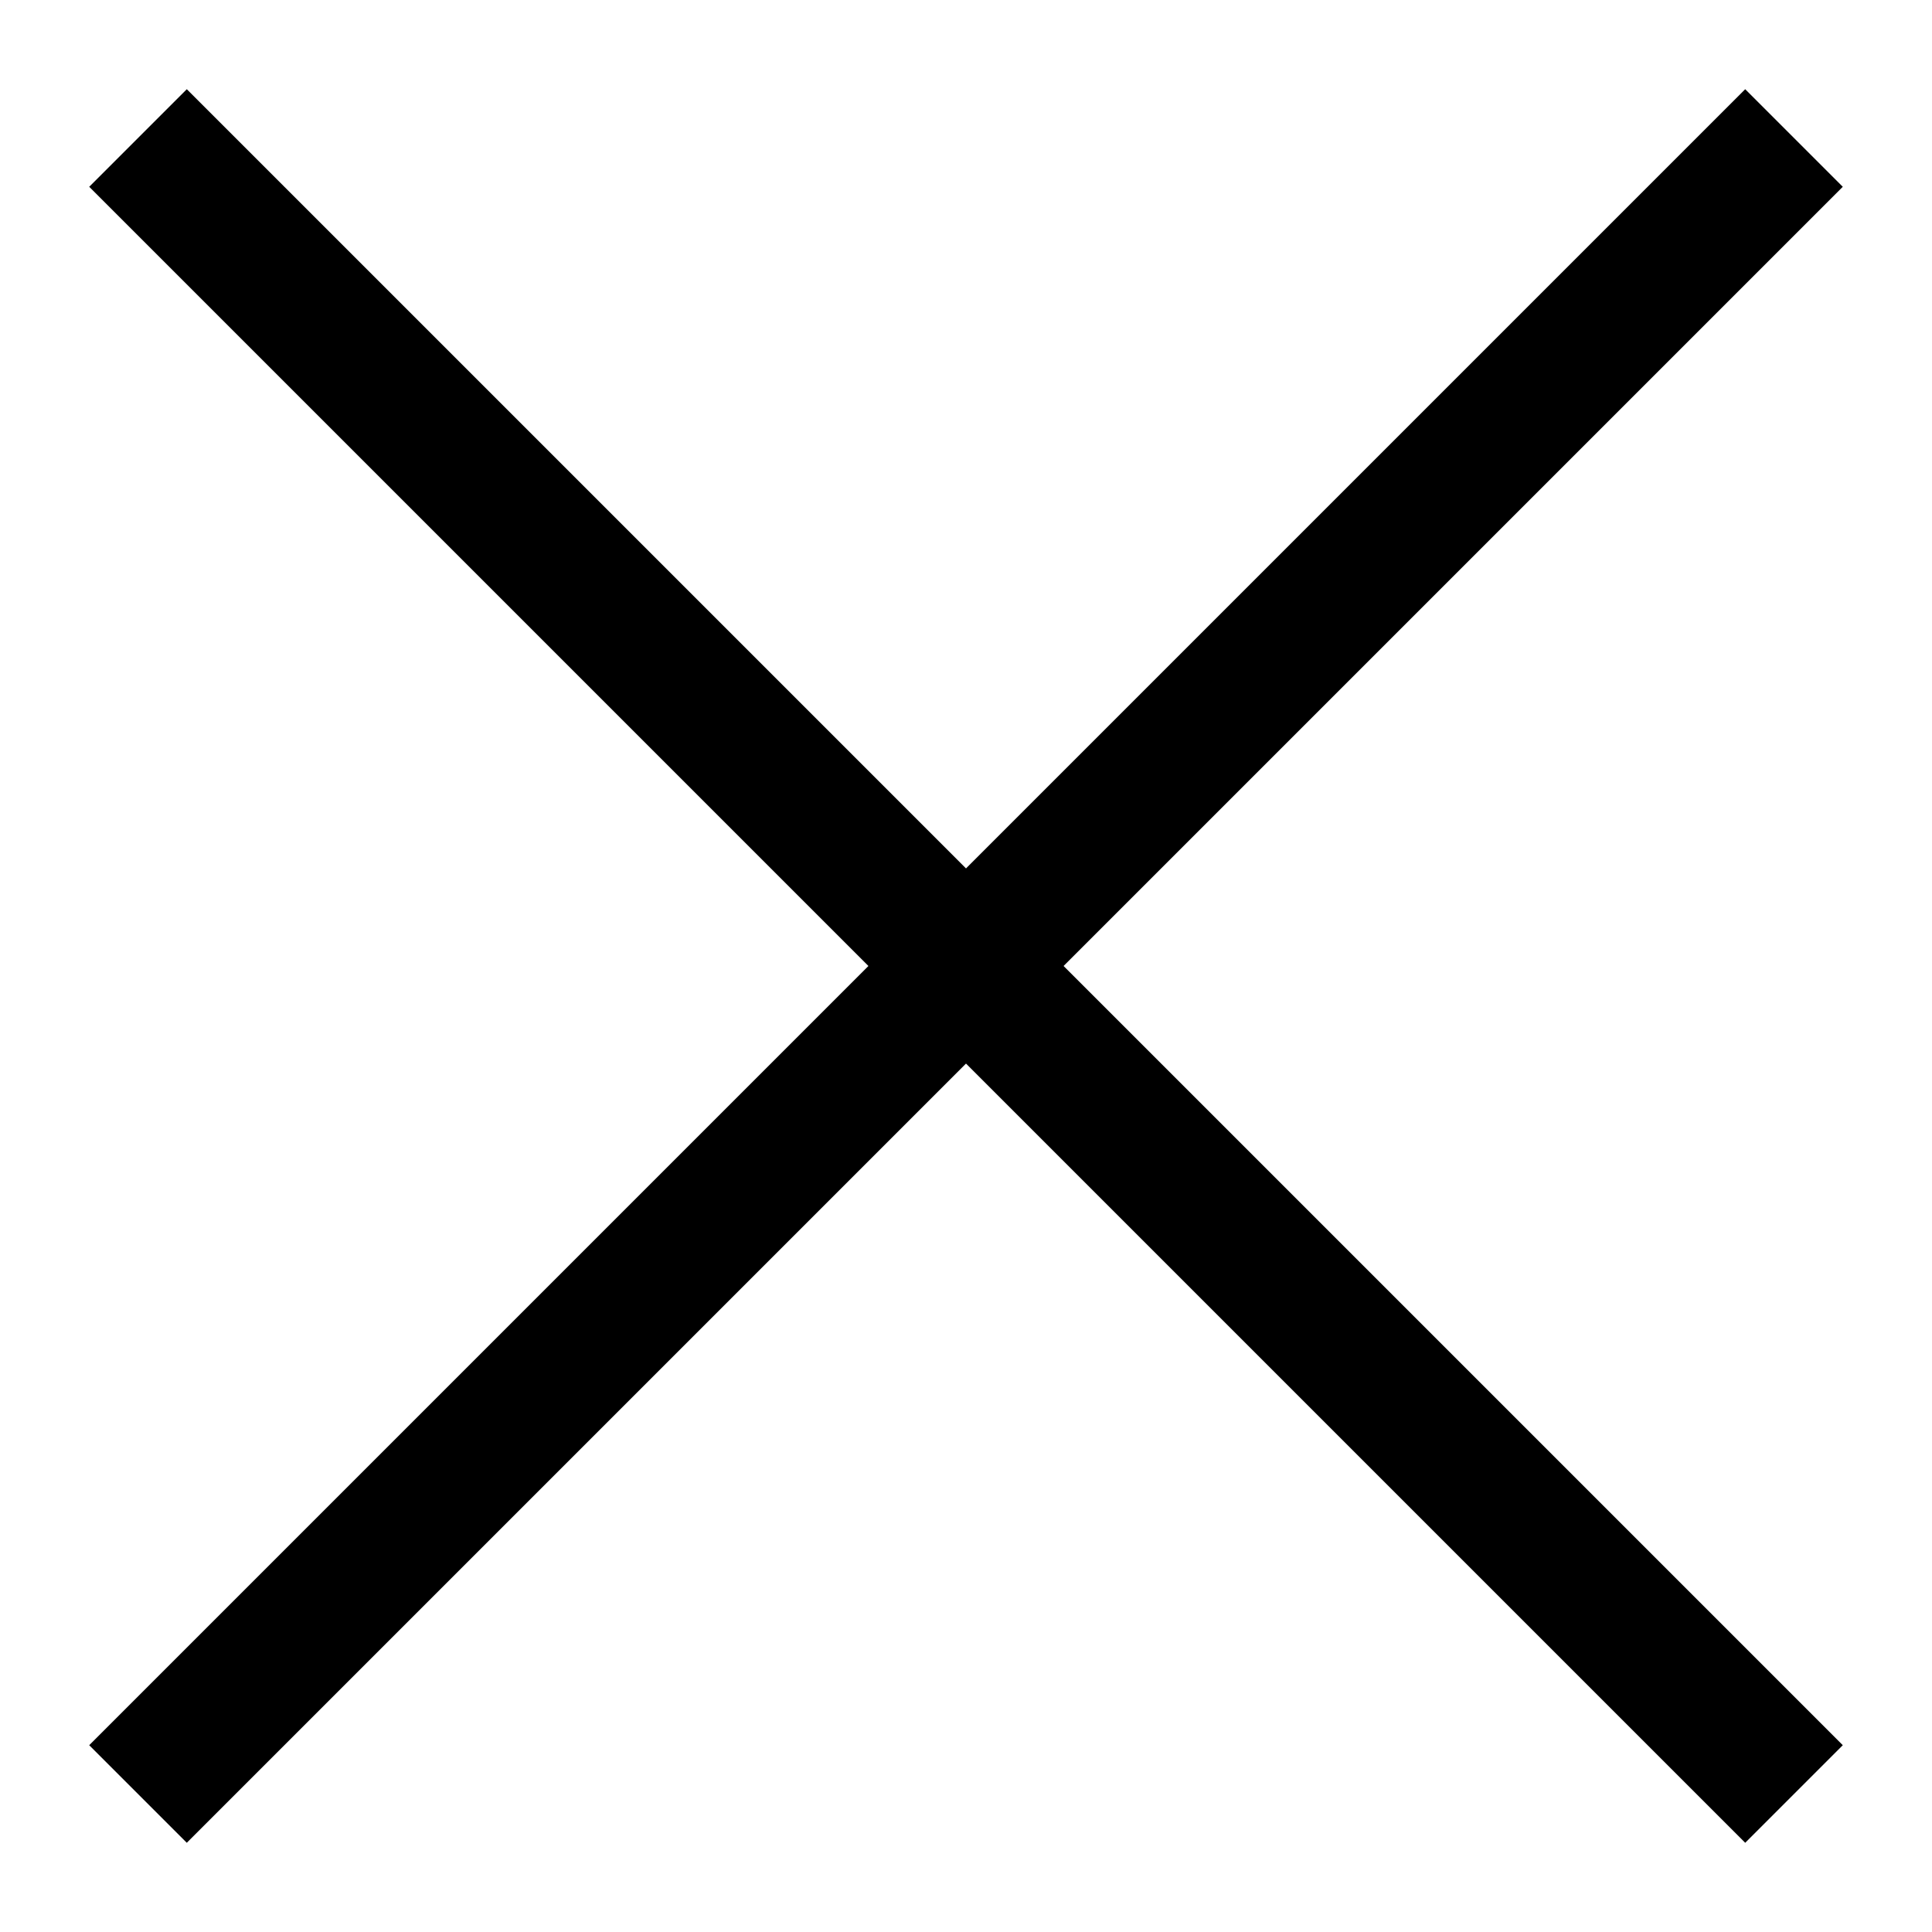
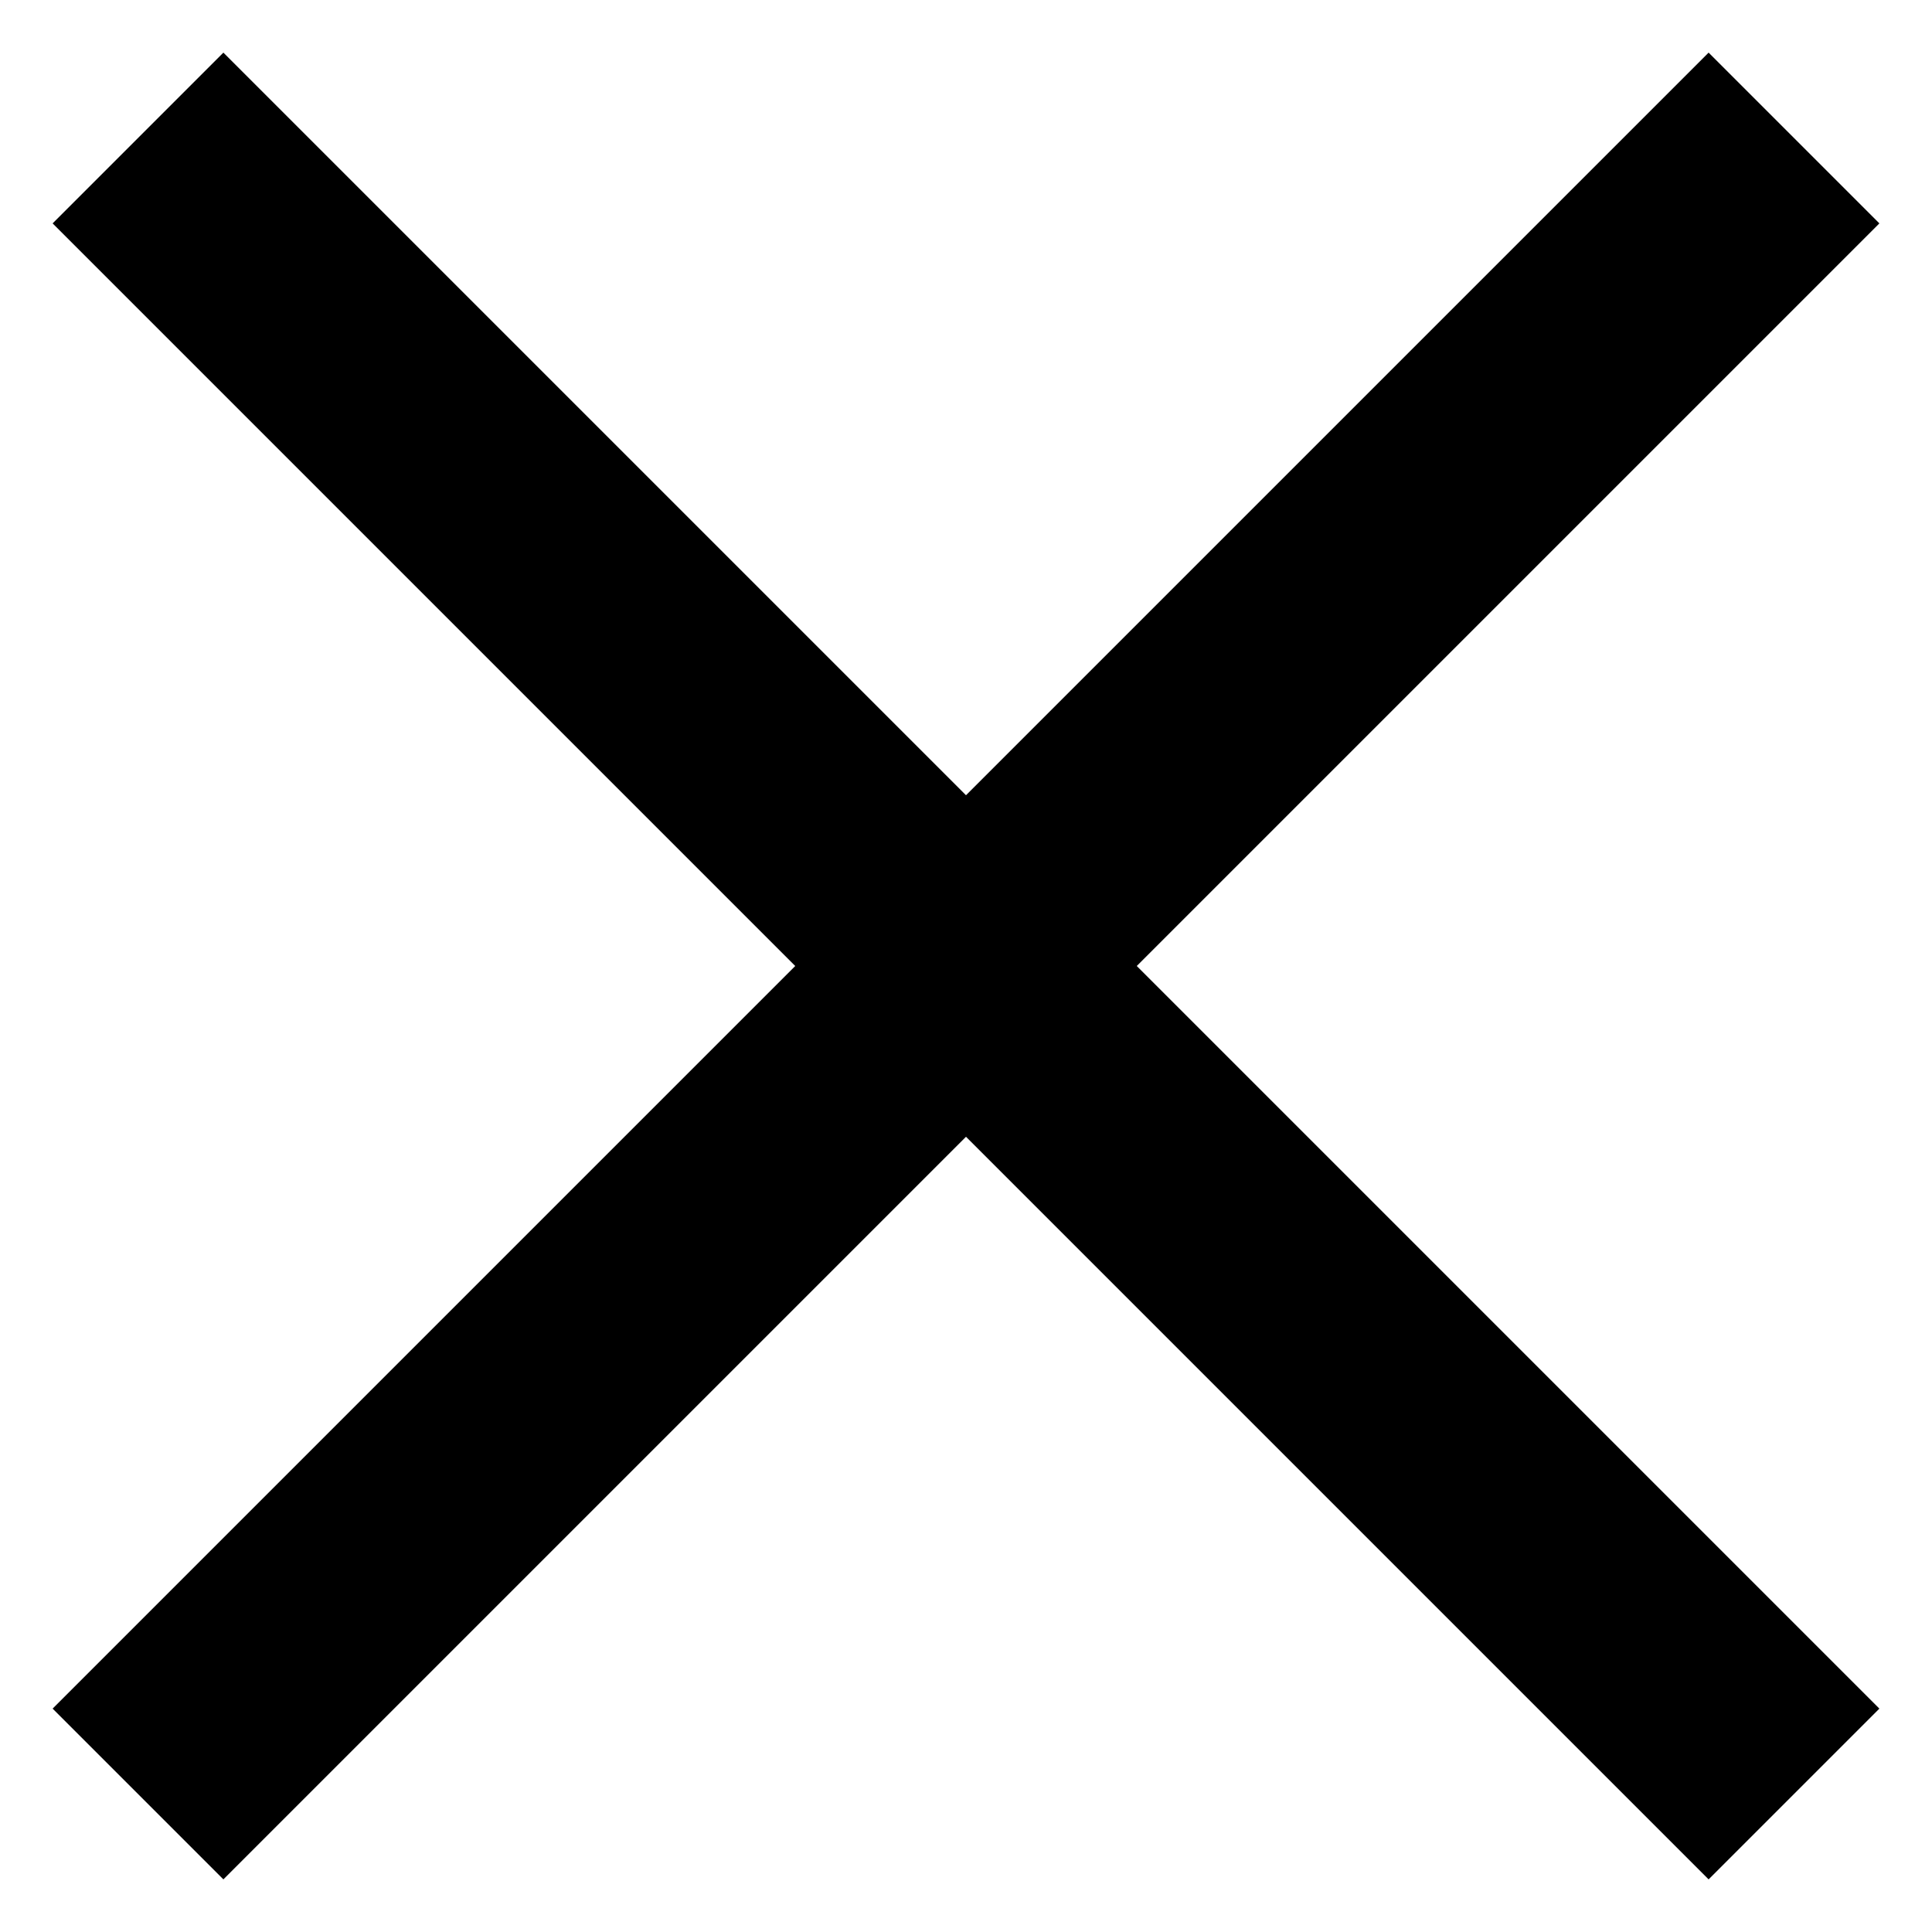
- <svg xmlns="http://www.w3.org/2000/svg" viewBox="0 0 14 14" aria-labelledby="title" width="1em" height="1em" stroke="currentColor" strokeWidth="1.75">
+ <svg xmlns="http://www.w3.org/2000/svg" viewBox="0 0 14 14" aria-labelledby="title" width="1em" height="1em" stroke="currentColor" stroke-width="1.75">
  <path d="M1,1 13,13 M1,13 13,1" />
</svg>
